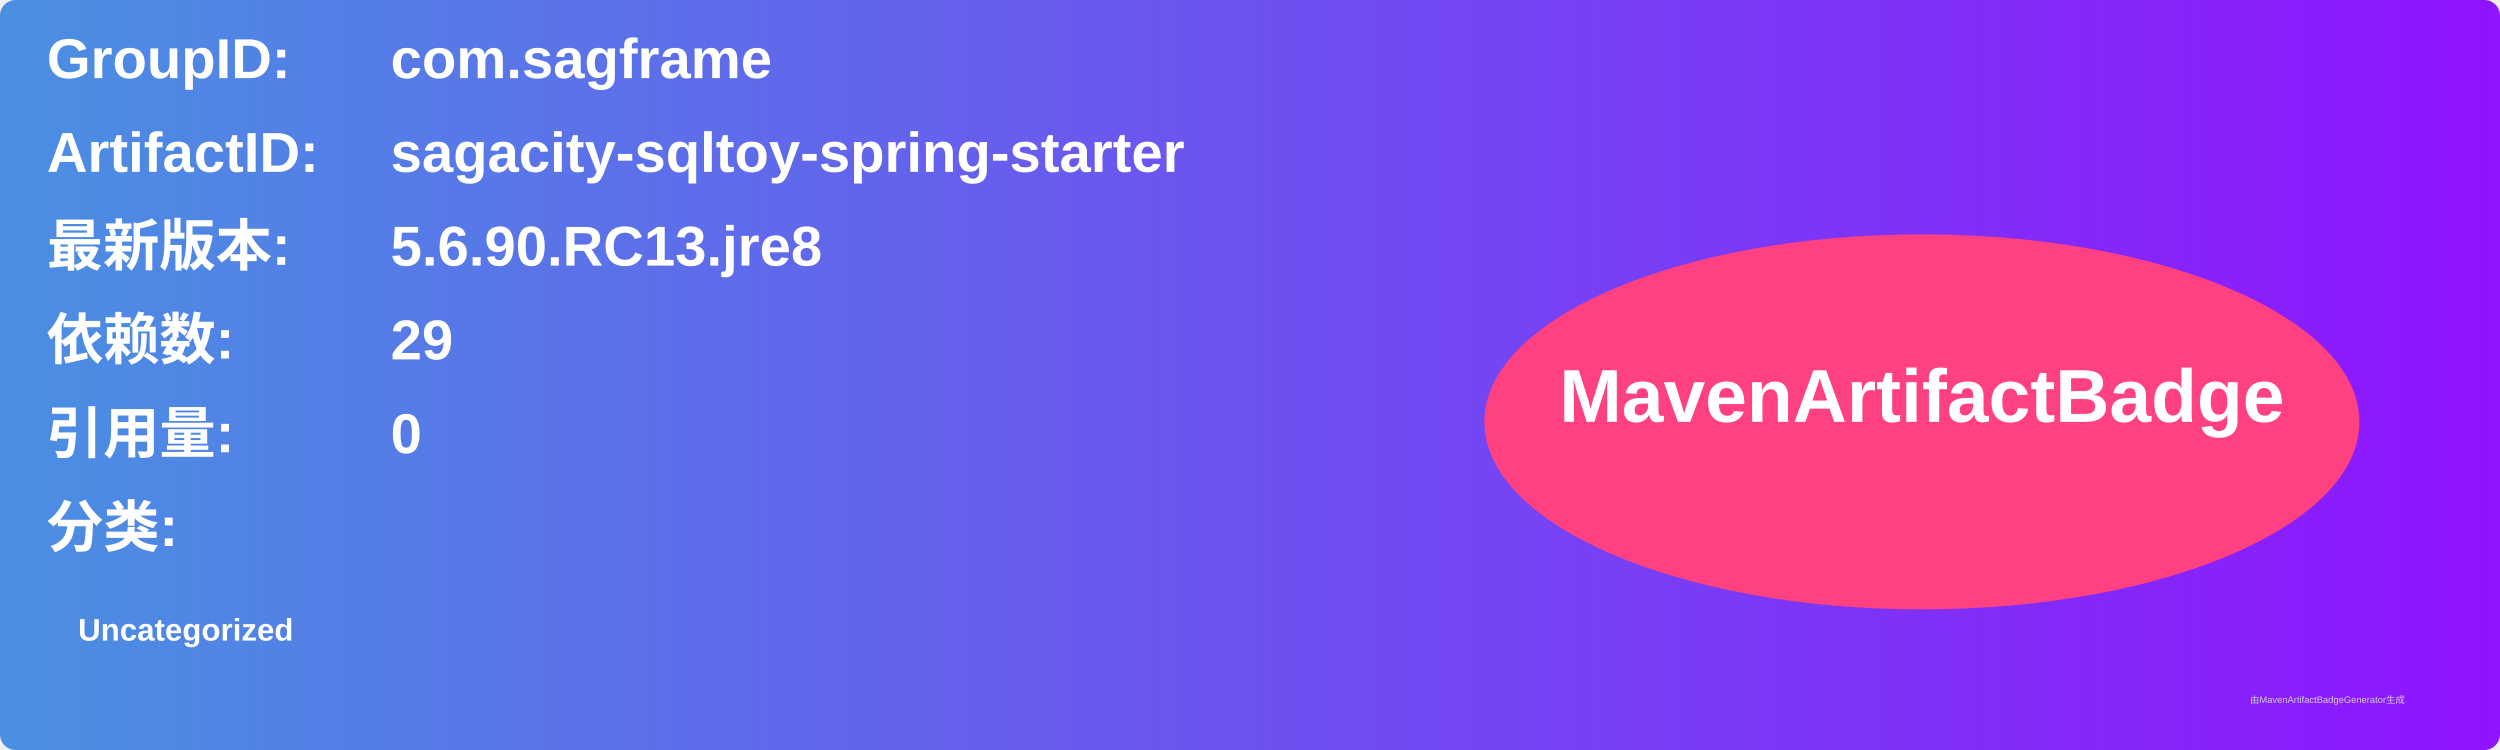
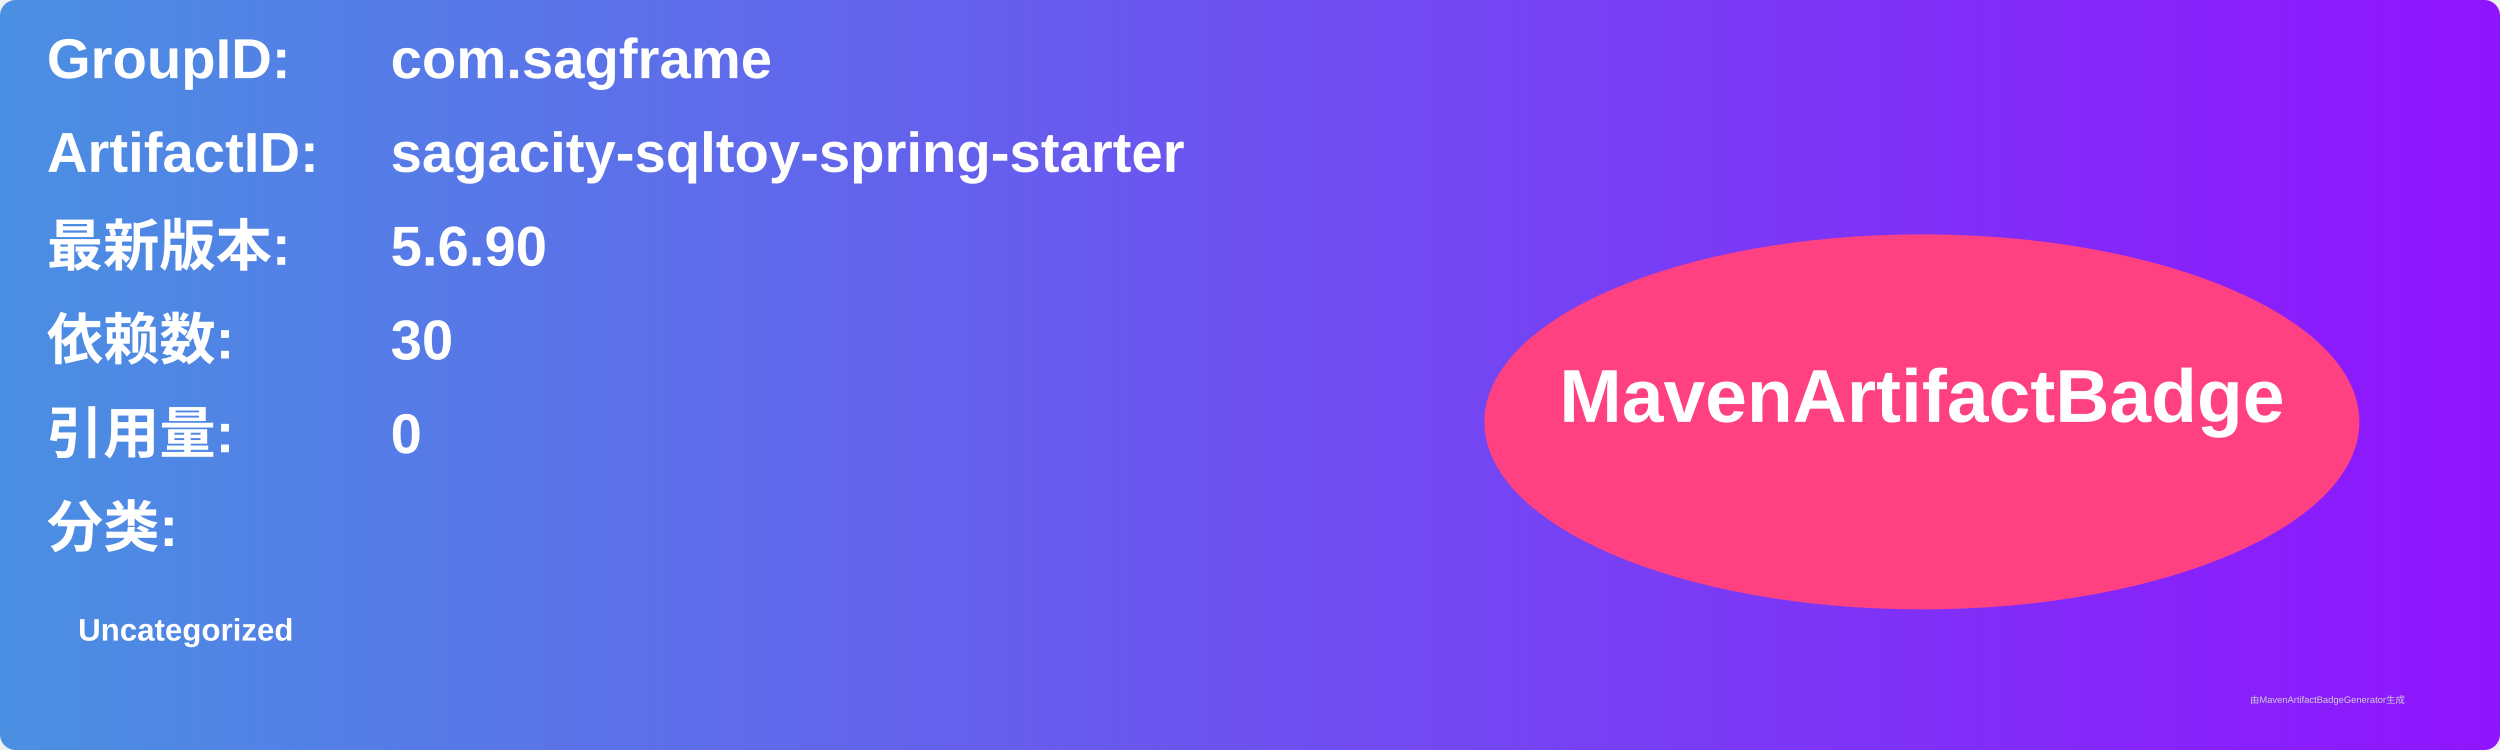
<svg xmlns="http://www.w3.org/2000/svg" width="800" height="240" viewBox="0 0 800 240">
  <linearGradient id="grad" x1="0%" y1="0%" x2="100%" y2="0%">
    <stop offset="0%" stop-color="#4a90e2" />
    <stop offset="100%" stop-color="#9013fe" />
  </linearGradient>
  <rect width="100%" height="100%" rx="5" ry="5" fill="url(#grad)" />
  <g transform="translate(15, 15)">
    <text x="0" y="10" font-family="Arial" font-size="18" fill="white" font-weight="bold" width="260">GroupID:</text>
    <text x="110" y="10" font-family="Arial" font-size="18" fill="white" font-weight="bold" width="460">com.sagframe</text>
    <text x="0" y="40" font-family="Arial" font-size="18" fill="white" font-weight="bold" width="260">ArtifactID:</text>
    <text x="110" y="40" font-family="Arial" font-size="18" fill="white" font-weight="bold" width="460">sagacity-sqltoy-spring-starter</text>
    <text x="0" y="70" font-family="Arial" font-size="18" fill="white" font-weight="bold">最新版本:</text>
    <text x="110" y="70" font-family="Arial" font-size="18" fill="white" font-weight="bold">
-       <tspan font-weight="bold">5.6.90.RC13.jre8</tspan>
+       <tspan font-weight="bold">5.6.90</tspan>
    </text>
    <text x="0" y="100" font-family="Arial" font-size="18" fill="white" font-weight="bold">依赖数: </text>
    <text x="110" y="100" font-family="Arial" font-size="18" fill="white">
-       <tspan font-weight="bold">29</tspan>
+       <tspan font-weight="bold">30</tspan>
    </text>
    <text x="0" y="130" font-family="Arial" font-size="18" fill="white" font-weight="bold">引用量: </text>
    <text x="110" y="130" font-family="Arial" font-size="18" fill="white">
      <tspan font-weight="bold">0</tspan>
    </text>
    <text x="0" y="160" font-family="Arial" font-size="18" fill="white" font-weight="bold">分类:</text>
    <text x="10" y="190" font-family="Arial" font-size="10" fill="white">
      <tspan font-weight="bold">Uncategorized</tspan>
    </text>
    <ellipse cx="600" cy="120" rx="140" ry="60" fill="#ff4081" />
    <text x="600" y="120" text-anchor="middle" font-family="Arial" font-size="24" fill="white" font-weight="bold">MavenArtifactBadge</text>
  </g>
  <text x="720" y="225" font-family="Arial" font-size="3" fill="#d0d0d0">由MavenArtifactBadgeGenerator生成</text>
</svg>
